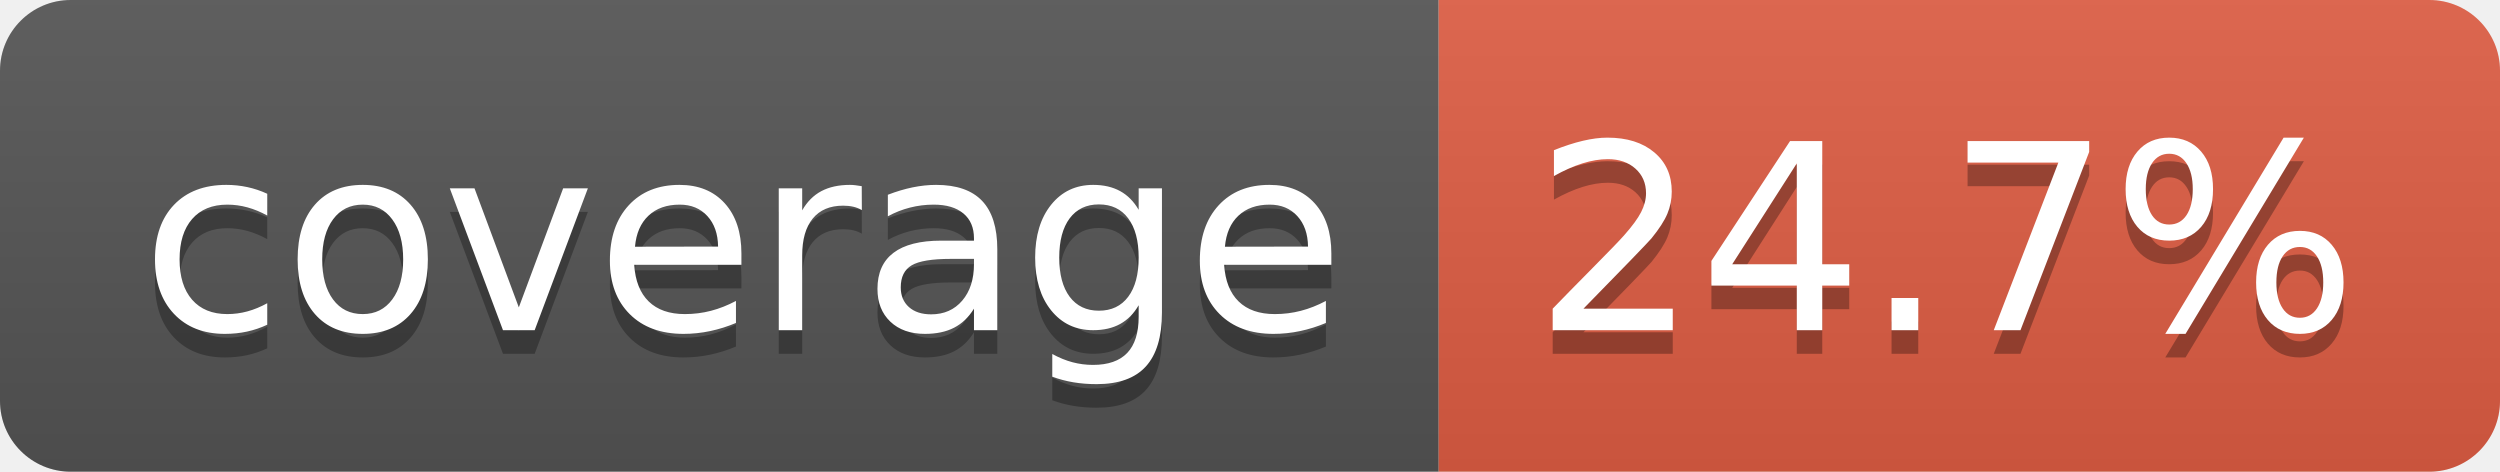
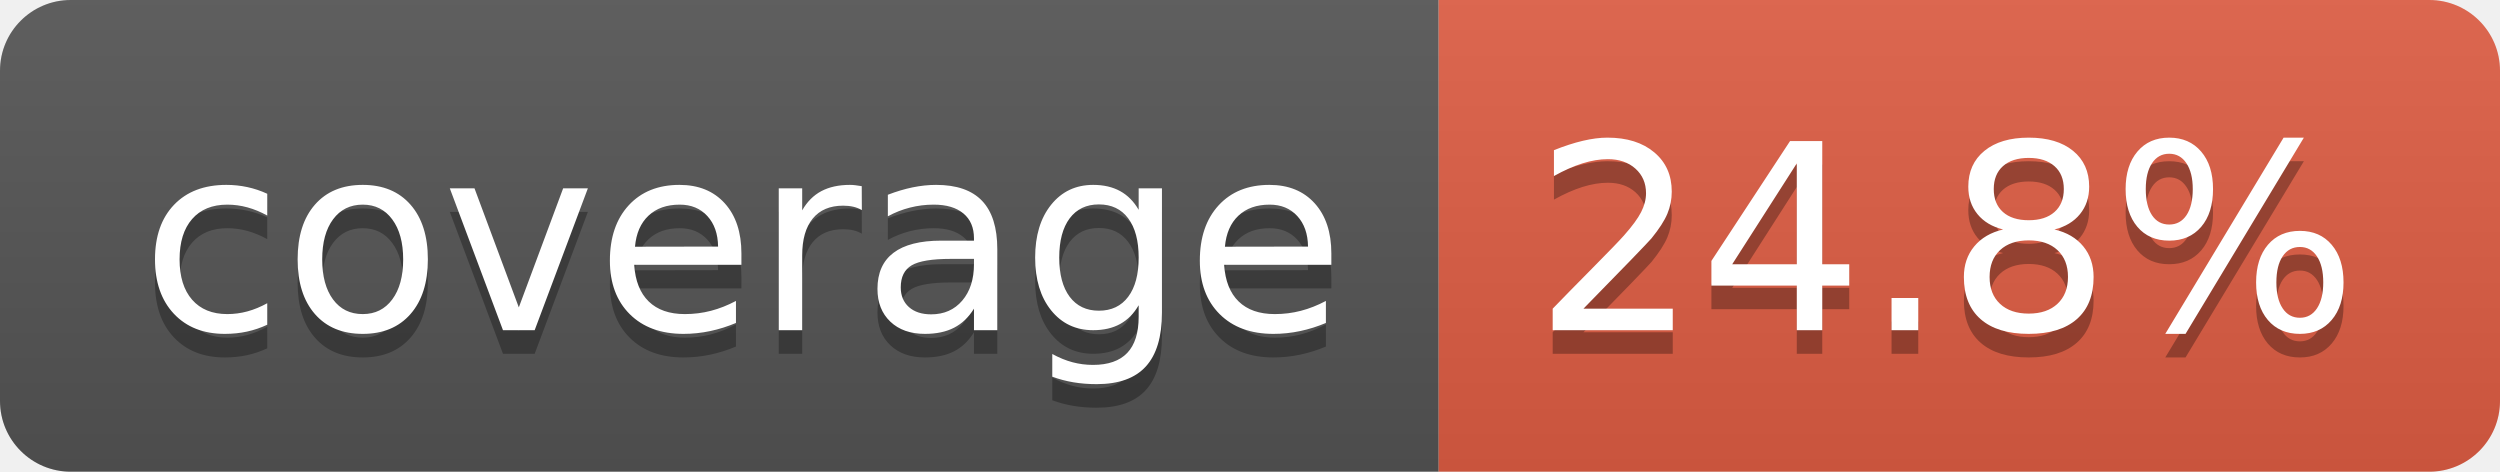
- <svg xmlns="http://www.w3.org/2000/svg" width="106" height="20" role="img" aria-label="coverage: 24.7%">
+ <svg xmlns="http://www.w3.org/2000/svg" width="106" height="20" role="img" aria-label="coverage: 24.8%">
  <linearGradient id="s" x2="0" y2="100%">
    <stop offset="0" stop-color="#bbb" stop-opacity=".1" />
    <stop offset="1" stop-opacity=".1" />
  </linearGradient>
  <clipPath id="r">
    <rect width="106" height="20" rx="3" fill="#fff" />
  </clipPath>
  <g clip-path="url(#r)">
    <rect width="61" height="20" fill="#555" />
    <rect x="61" width="45" height="20" fill="#e05d44" />
    <rect width="106" height="20" fill="url(#s)" />
  </g>
  <g fill="#fff" text-anchor="middle" font-family="Verdana,Geneva,DejaVu Sans,sans-serif" text-rendering="geometricPrecision" font-size="110">
    <text aria-hidden="true" x="315" y="150" fill="#010101" fill-opacity=".3" transform="scale(.1)" textLength="510">coverage</text>
    <text x="315" y="140" transform="scale(.1)" fill="#fff" textLength="510">coverage</text>
-     <text aria-hidden="true" x="825" y="150" fill="#010101" fill-opacity=".3" transform="scale(.1)" textLength="350">24.7%</text>
-     <text x="825" y="140" transform="scale(.1)" fill="#fff" textLength="350">24.7%</text>
+     <text aria-hidden="true" x="825" y="150" fill="#010101" fill-opacity=".3" transform="scale(.1)" textLength="350">24.8%</text>
+     <text x="825" y="140" transform="scale(.1)" fill="#fff" textLength="350">24.8%</text>
  </g>
</svg>
